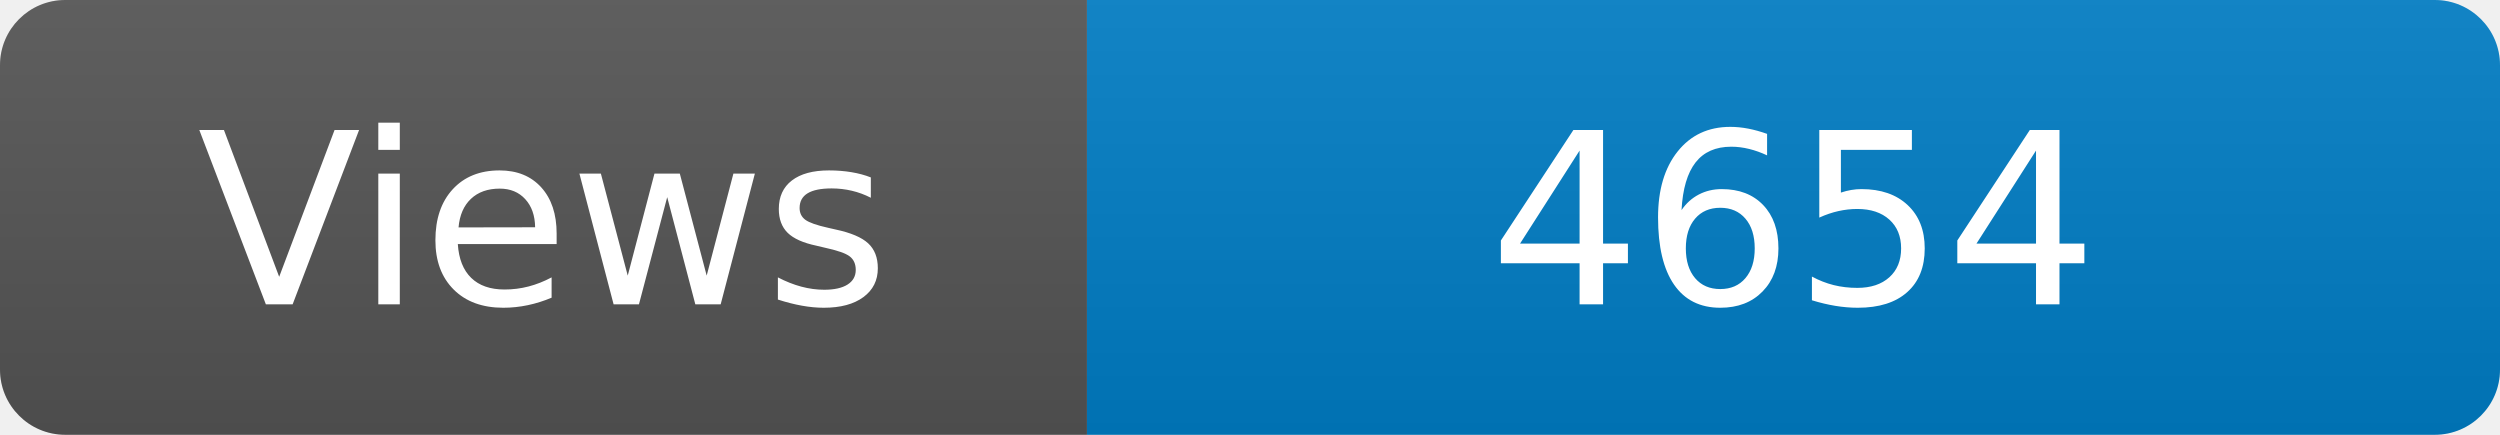
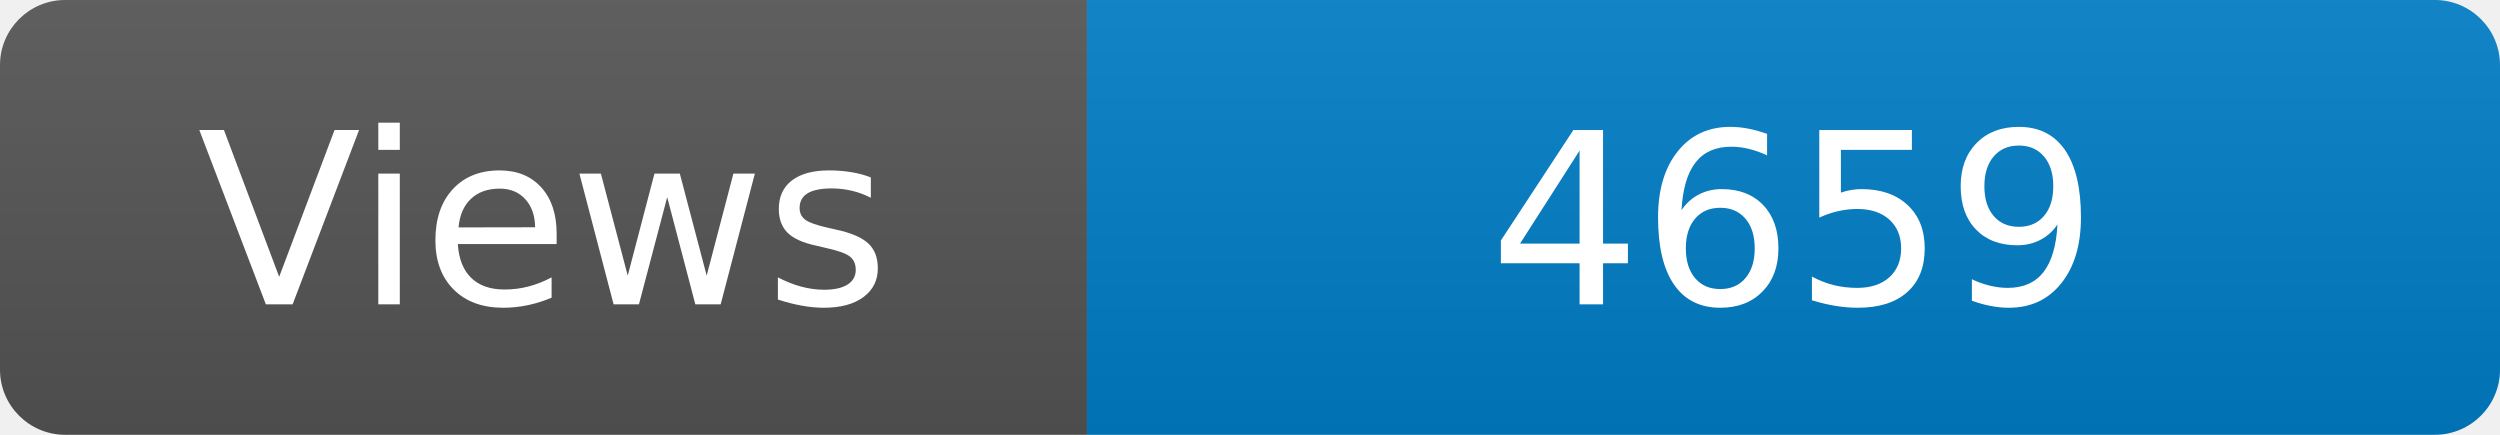
<svg xmlns="http://www.w3.org/2000/svg" width="115" height="20" role="img" aria-label="Maintained?: yes">
  <linearGradient id="s" x2="0" y2="100%">
    <stop offset="0" stop-color="#bbb" stop-opacity=".1" />
    <stop offset="1" stop-opacity=".1" />
  </linearGradient>
  <clipPath id="r">
    <rect width="115" height="20" rx="3" fill="#fff" />
  </clipPath>
  <g clip-path="url(#r)">
    <rect width="50" height="20" fill="#555" />
    <rect x="50" width="160" height="20" fill="#007ec6" />
    <rect width="115" height="20" fill="url(#s)" />
  </g>
  <g fill="#fff" text-anchor="middle" font-family="Verdana,Geneva,DejaVu Sans,sans-serif" font-size="110">
    <text x="250" y="140" transform="scale(.1)" fill="#fff">Views</text>
-     <text x="825" y="140" transform="scale(.1)" fill="#fff">4654</text>
+     <text x="825" y="140" transform="scale(.1)" fill="#fff">4659</text>
  </g>
</svg>
